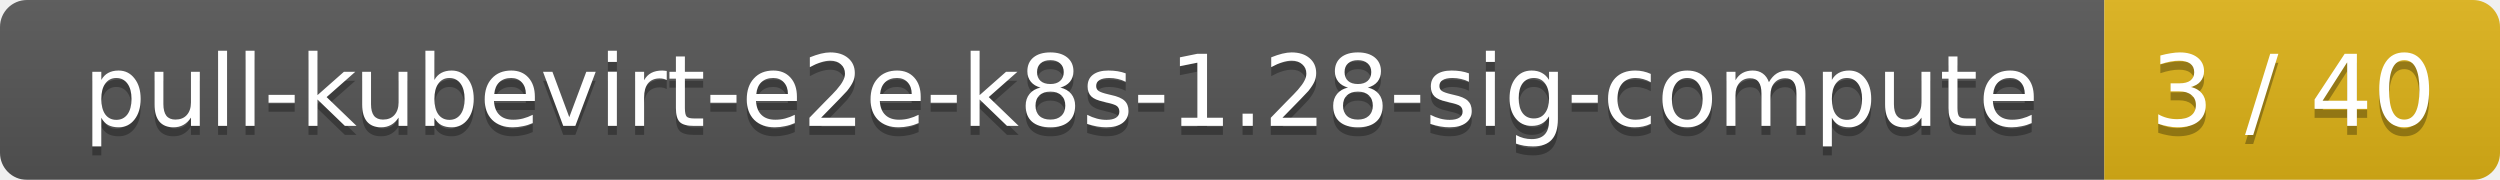
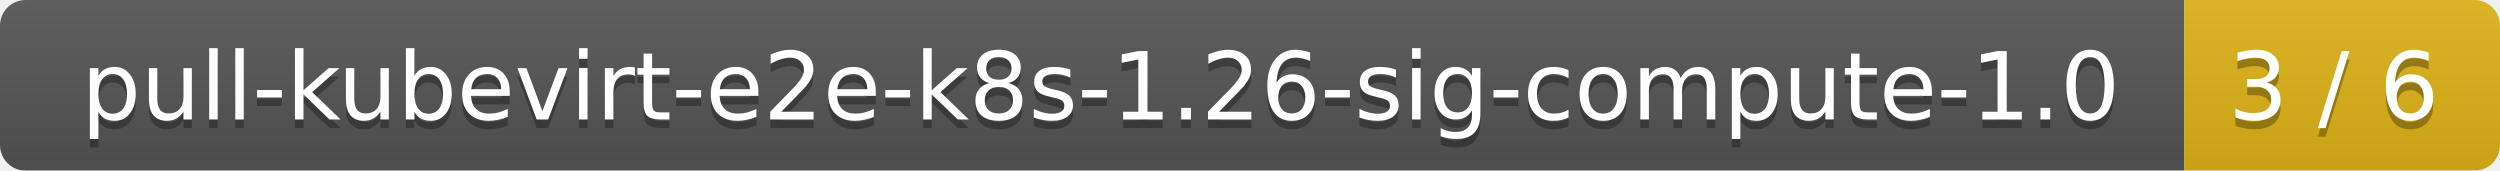
- <svg xmlns="http://www.w3.org/2000/svg" width="278" height="20">
+ <svg xmlns="http://www.w3.org/2000/svg" width="293" height="20">
  <linearGradient id="smooth" x2="0" y2="100%">
    <stop offset="0" stop-color="#bbb" stop-opacity=".1" />
    <stop offset="1" stop-opacity=".1" />
  </linearGradient>
  <mask id="round">
-     <rect width="278" height="20" rx="3" fill="#fff" />
+     <rect width="293" height="20" rx="3" fill="#fff" />
  </mask>
  <g mask="url(#round)">
-     <rect width="234" height="20" fill="#555" />
-     <rect x="234" width="44" height="20" fill="#dfb317" />
-     <rect width="278" height="20" fill="url(#smooth)" />
+     <rect width="256" height="20" fill="#555" />
+     <rect x="256" width="37" height="20" fill="#dfb317" />
+     <rect width="293" height="20" fill="url(#smooth)" />
  </g>
  <g fill="#fff" text-anchor="middle" font-family="DejaVu Sans,Verdana,Geneva,sans-serif" font-size="11">
-     <text x="118" y="15" fill="#010101" fill-opacity=".3">pull-kubevirt-e2e-k8s-1.28-sig-compute</text>
-     <text x="118" y="14">pull-kubevirt-e2e-k8s-1.28-sig-compute</text>
-     <text x="255" y="15" fill="#010101" fill-opacity=".3">3 / 40</text>
-     <text x="255" y="14">3 / 40</text>
+     <text x="129" y="15" fill="#010101" fill-opacity=".3">pull-kubevirt-e2e-k8s-1.26-sig-compute-1.0</text>
+     <text x="129" y="14">pull-kubevirt-e2e-k8s-1.26-sig-compute-1.0</text>
+     <text x="273.5" y="15" fill="#010101" fill-opacity=".3">3 / 6</text>
+     <text x="273.5" y="14">3 / 6</text>
  </g>
</svg>
